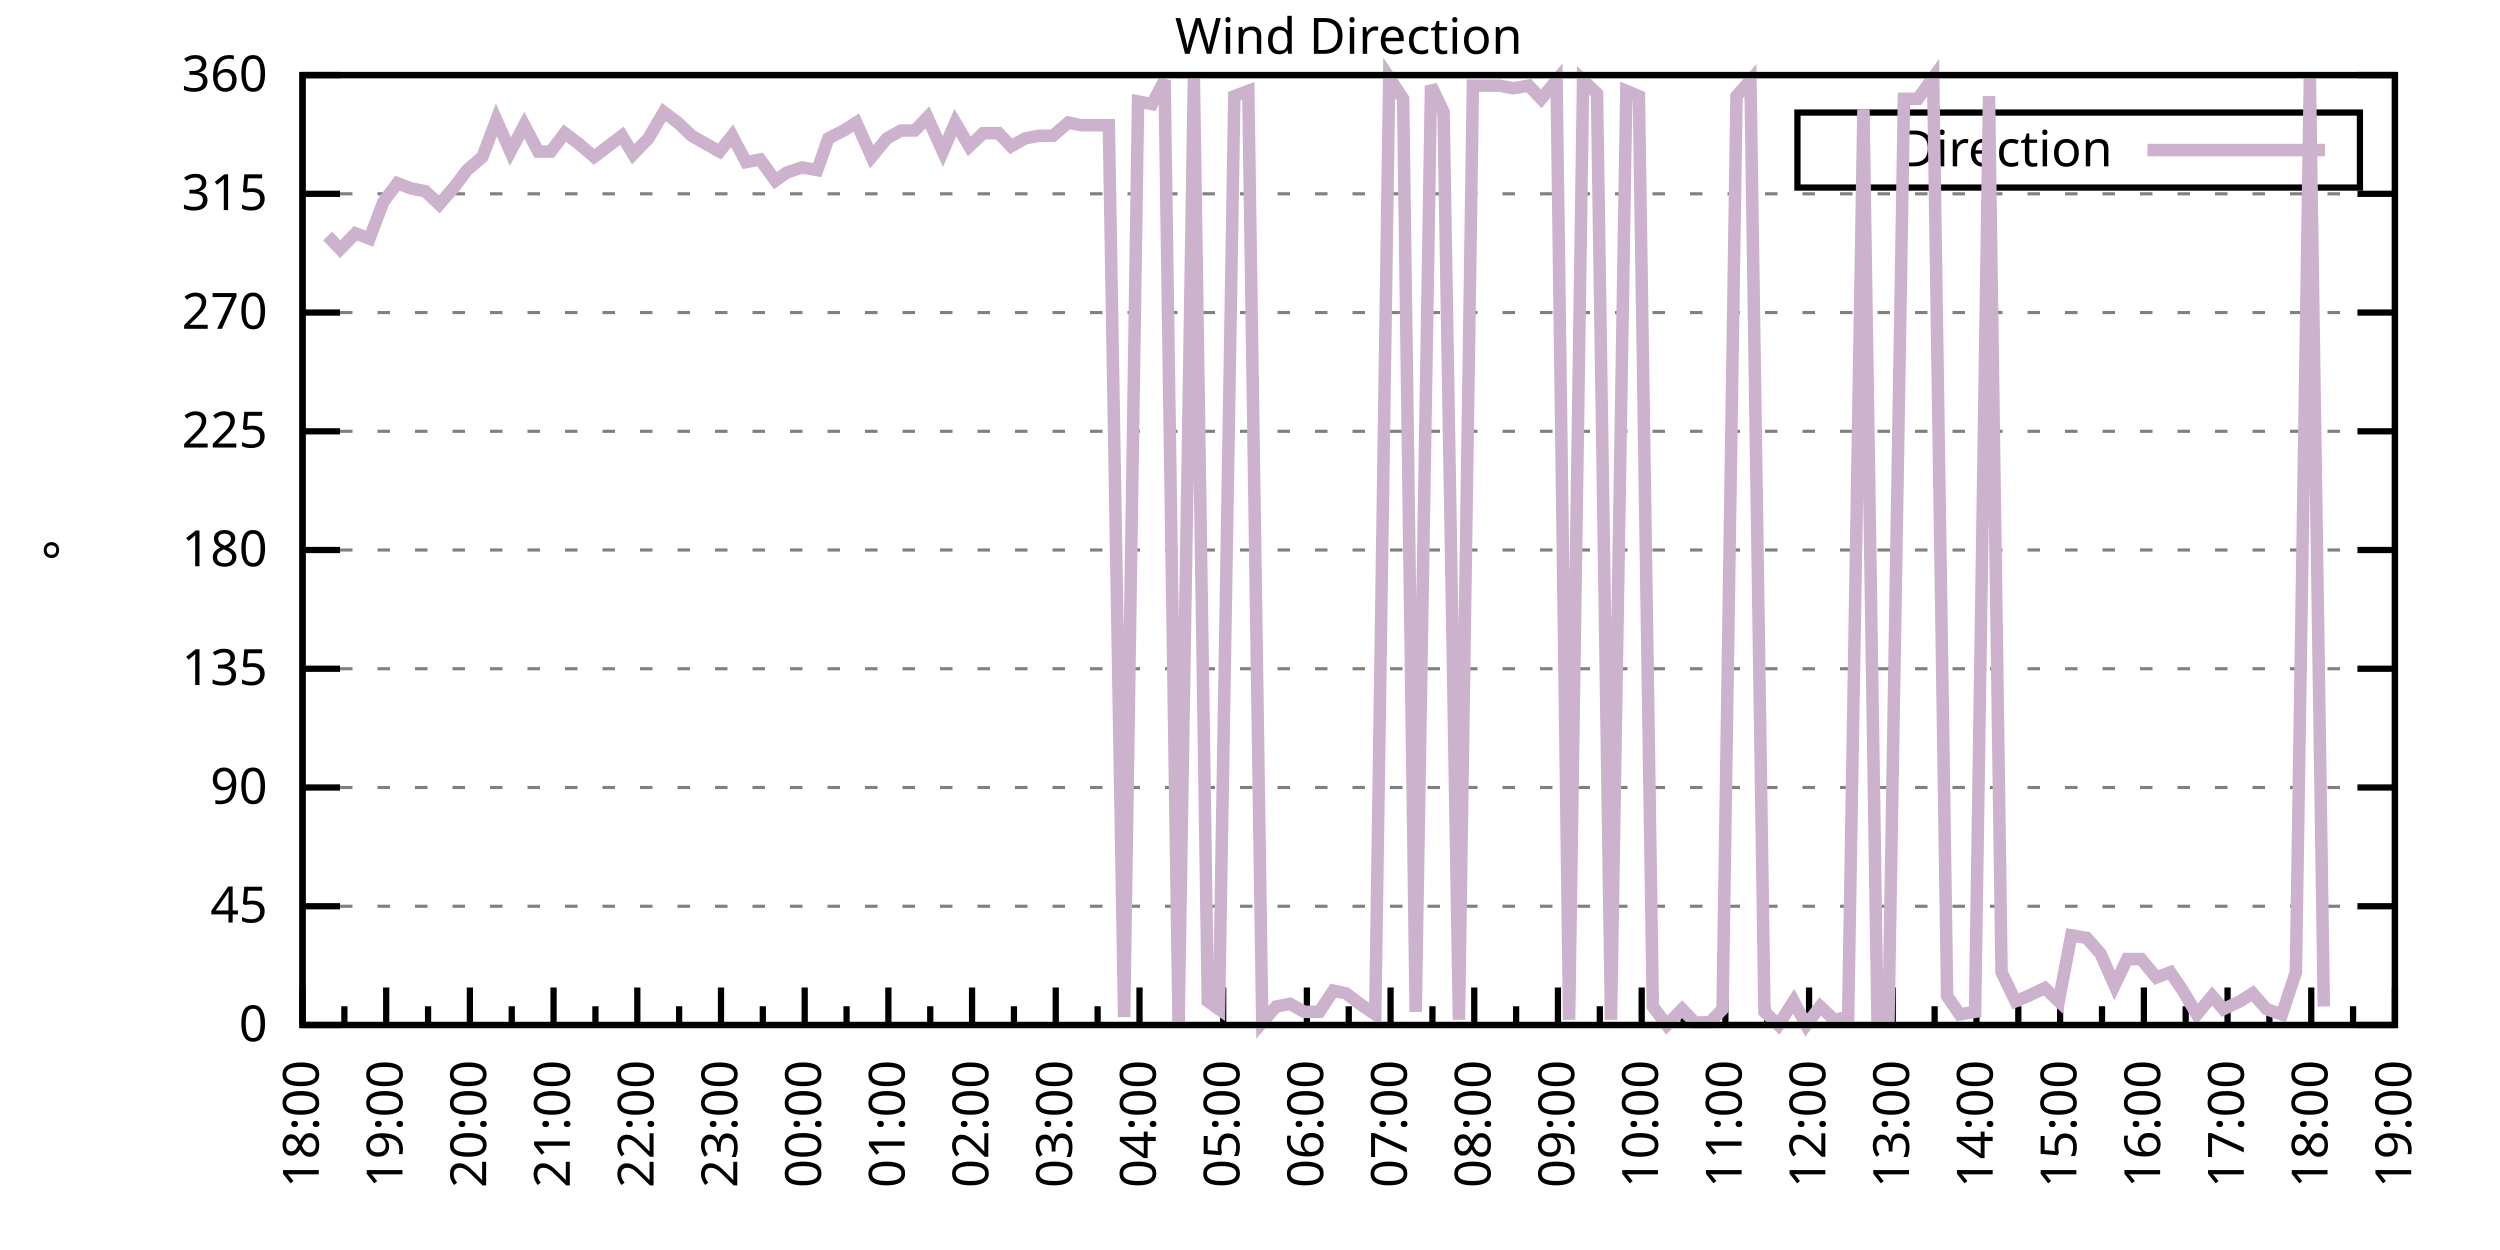
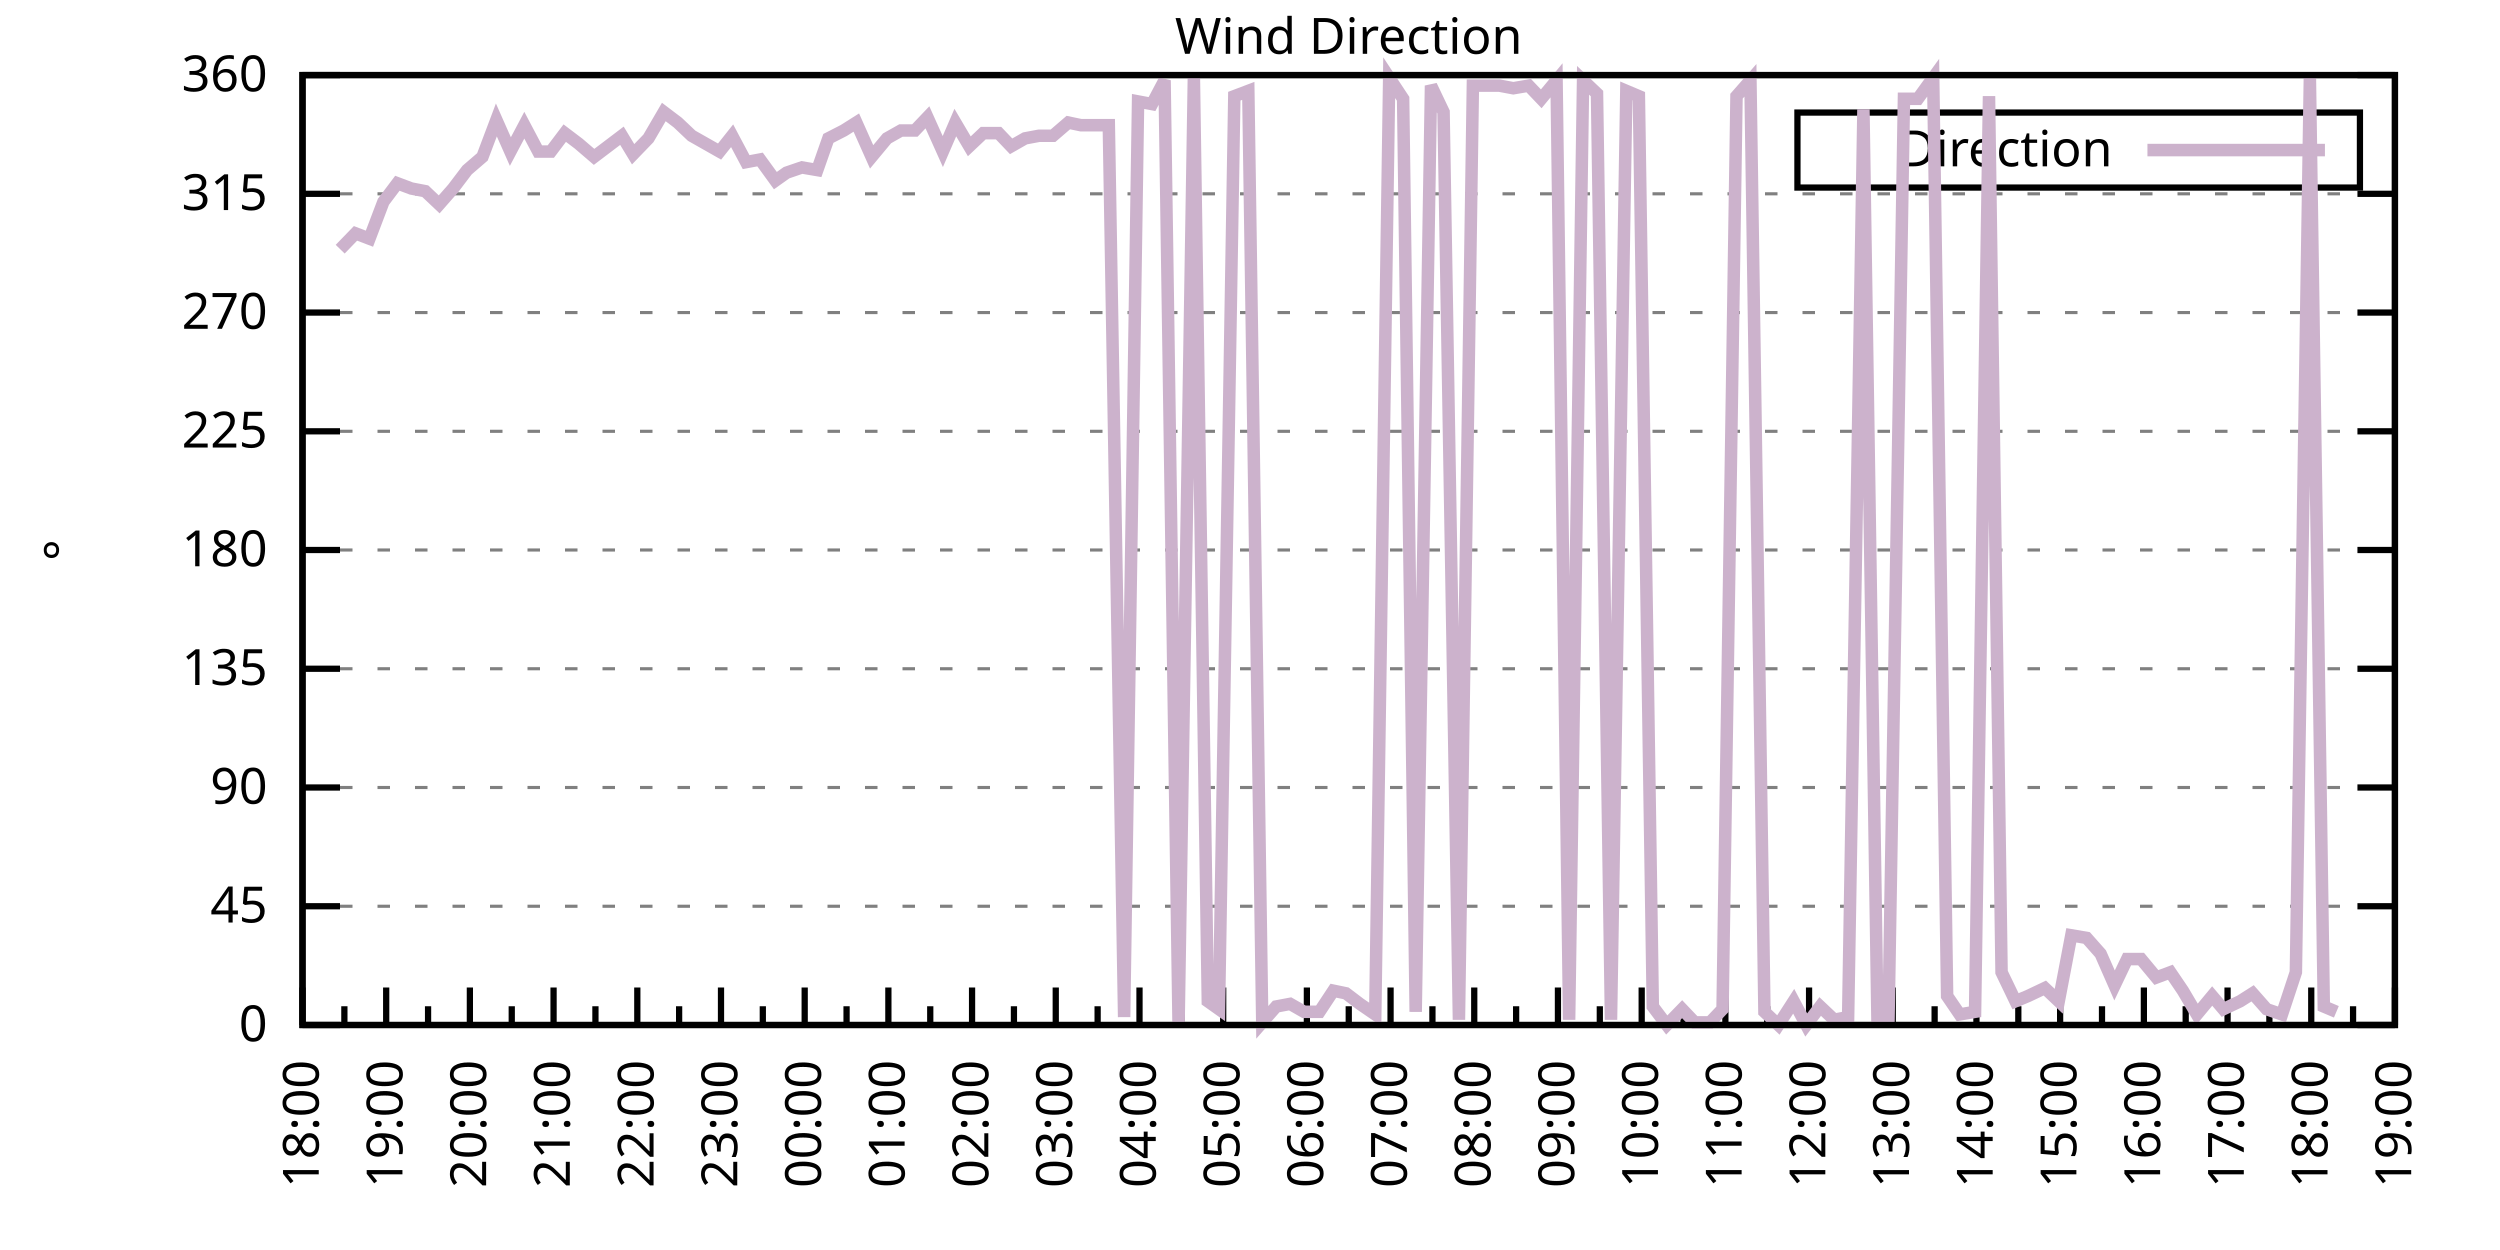
<svg xmlns="http://www.w3.org/2000/svg" xmlns:xlink="http://www.w3.org/1999/xlink" width="400" height="200" viewBox="0 0 400 200">
  <g id="gnuplot_canvas">
    <rect x="0" y="0" width="400" height="200" fill="none" />
    <defs>
      <circle id="gpDot" r="0.5" stroke-width="0.5" stroke="currentColor" />
      <path id="gpPt0" stroke-width="0.333" stroke="currentColor" d="M-1,0 h2 M0,-1 v2" />
      <path id="gpPt1" stroke-width="0.333" stroke="currentColor" d="M-1,-1 L1,1 M1,-1 L-1,1" />
      <path id="gpPt2" stroke-width="0.333" stroke="currentColor" d="M-1,0 L1,0 M0,-1 L0,1 M-1,-1 L1,1 M-1,1 L1,-1" />
      <rect id="gpPt3" stroke-width="0.333" stroke="currentColor" x="-1" y="-1" width="2" height="2" />
      <rect id="gpPt4" stroke-width="0.333" stroke="currentColor" fill="currentColor" x="-1" y="-1" width="2" height="2" />
      <circle id="gpPt5" stroke-width="0.333" stroke="currentColor" cx="0" cy="0" r="1" />
      <use xlink:href="#gpPt5" id="gpPt6" fill="currentColor" stroke="none" />
      <path id="gpPt7" stroke-width="0.333" stroke="currentColor" d="M0,-1.33 L-1.33,0.67 L1.33,0.67 z" />
      <use xlink:href="#gpPt7" id="gpPt8" fill="currentColor" stroke="none" />
      <use xlink:href="#gpPt7" id="gpPt9" stroke="currentColor" transform="rotate(180)" />
      <use xlink:href="#gpPt9" id="gpPt10" fill="currentColor" stroke="none" />
      <use xlink:href="#gpPt3" id="gpPt11" stroke="currentColor" transform="rotate(45)" />
      <use xlink:href="#gpPt11" id="gpPt12" fill="currentColor" stroke="none" />
      <path id="gpPt13" stroke-width="0.333" stroke="currentColor" d="M0,1.330 L1.265,0.411 L0.782,-1.067 L-0.782,-1.076 L-1.265,0.411 z" />
      <use xlink:href="#gpPt13" id="gpPt14" fill="currentColor" stroke="none" />
      <filter id="textbox" filterUnits="objectBoundingBox" x="0" y="0" height="1" width="1">
        <feFlood flood-color="white" flood-opacity="1" result="bgnd" />
        <feComposite in="SourceGraphic" in2="bgnd" operator="atop" />
      </filter>
      <filter id="greybox" filterUnits="objectBoundingBox" x="0" y="0" height="1" width="1">
        <feFlood flood-color="lightgrey" flood-opacity="1" result="grey" />
        <feComposite in="SourceGraphic" in2="grey" operator="atop" />
      </filter>
    </defs>
    <g fill="none" color="white" stroke="currentColor" stroke-width="1.00" stroke-linecap="butt" stroke-linejoin="miter">
</g>
    <g fill="none" color="black" stroke="currentColor" stroke-width="1.00" stroke-linecap="butt" stroke-linejoin="miter">
      <g stroke="none" shape-rendering="crispEdges">
        <polygon fill="rgb(255, 255, 255)" points="48.40,164.00 383.18,164.00 383.18,12.02 48.40,12.02 " />
      </g>
    </g>
    <g fill="none" color="black" stroke="currentColor" stroke-width="1.00" stroke-linecap="butt" stroke-linejoin="miter">
</g>
    <g fill="none" color="black" stroke="black" stroke-width="0.50" stroke-linecap="butt" stroke-linejoin="miter">
</g>
    <g fill="none" color="gray" stroke="currentColor" stroke-width="0.50" stroke-linecap="butt" stroke-linejoin="miter">
      <path stroke="gray" stroke-dasharray="2,4" class="gridline" d="M48.40,164.00 L383.19,164.00  " />
    </g>
    <g fill="none" color="gray" stroke="gray" stroke-width="1.00" stroke-linecap="butt" stroke-linejoin="miter">
</g>
    <g fill="none" color="black" stroke="currentColor" stroke-width="1.00" stroke-linecap="butt" stroke-linejoin="miter">
      <path stroke="black" d="M48.40,164.00 L54.40,164.00 M383.19,164.00 L377.19,164.00  " />
      <g transform="translate(42.80,166.60)" stroke="none" fill="black" font-family="Sans" font-size="8.00" text-anchor="end">
        <text>
          <tspan font-family="Sans"> 0</tspan>
        </text>
      </g>
    </g>
    <g fill="none" color="black" stroke="currentColor" stroke-width="1.00" stroke-linecap="butt" stroke-linejoin="miter">
</g>
    <g fill="none" color="black" stroke="black" stroke-width="0.50" stroke-linecap="butt" stroke-linejoin="miter">
</g>
    <g fill="none" color="gray" stroke="currentColor" stroke-width="0.50" stroke-linecap="butt" stroke-linejoin="miter">
      <path stroke="gray" stroke-dasharray="2,4" class="gridline" d="M48.40,145.00 L383.19,145.00  " />
    </g>
    <g fill="none" color="gray" stroke="gray" stroke-width="1.00" stroke-linecap="butt" stroke-linejoin="miter">
</g>
    <g fill="none" color="black" stroke="currentColor" stroke-width="1.00" stroke-linecap="butt" stroke-linejoin="miter">
      <path stroke="black" d="M48.40,145.00 L54.40,145.00 M383.19,145.00 L377.19,145.00  " />
      <g transform="translate(42.80,147.60)" stroke="none" fill="black" font-family="Sans" font-size="8.00" text-anchor="end">
        <text>
          <tspan font-family="Sans"> 45</tspan>
        </text>
      </g>
    </g>
    <g fill="none" color="black" stroke="currentColor" stroke-width="1.00" stroke-linecap="butt" stroke-linejoin="miter">
</g>
    <g fill="none" color="black" stroke="black" stroke-width="0.50" stroke-linecap="butt" stroke-linejoin="miter">
</g>
    <g fill="none" color="gray" stroke="currentColor" stroke-width="0.50" stroke-linecap="butt" stroke-linejoin="miter">
      <path stroke="gray" stroke-dasharray="2,4" class="gridline" d="M48.40,126.00 L383.19,126.00  " />
    </g>
    <g fill="none" color="gray" stroke="gray" stroke-width="1.00" stroke-linecap="butt" stroke-linejoin="miter">
</g>
    <g fill="none" color="black" stroke="currentColor" stroke-width="1.00" stroke-linecap="butt" stroke-linejoin="miter">
      <path stroke="black" d="M48.40,126.00 L54.40,126.00 M383.19,126.00 L377.19,126.00  " />
      <g transform="translate(42.80,128.60)" stroke="none" fill="black" font-family="Sans" font-size="8.00" text-anchor="end">
        <text>
          <tspan font-family="Sans"> 90</tspan>
        </text>
      </g>
    </g>
    <g fill="none" color="black" stroke="currentColor" stroke-width="1.00" stroke-linecap="butt" stroke-linejoin="miter">
</g>
    <g fill="none" color="black" stroke="black" stroke-width="0.50" stroke-linecap="butt" stroke-linejoin="miter">
</g>
    <g fill="none" color="gray" stroke="currentColor" stroke-width="0.50" stroke-linecap="butt" stroke-linejoin="miter">
      <path stroke="gray" stroke-dasharray="2,4" class="gridline" d="M48.40,107.00 L383.19,107.00  " />
    </g>
    <g fill="none" color="gray" stroke="gray" stroke-width="1.00" stroke-linecap="butt" stroke-linejoin="miter">
</g>
    <g fill="none" color="black" stroke="currentColor" stroke-width="1.00" stroke-linecap="butt" stroke-linejoin="miter">
      <path stroke="black" d="M48.40,107.00 L54.40,107.00 M383.19,107.00 L377.19,107.00  " />
      <g transform="translate(42.80,109.60)" stroke="none" fill="black" font-family="Sans" font-size="8.00" text-anchor="end">
        <text>
          <tspan font-family="Sans"> 135</tspan>
        </text>
      </g>
    </g>
    <g fill="none" color="black" stroke="currentColor" stroke-width="1.00" stroke-linecap="butt" stroke-linejoin="miter">
</g>
    <g fill="none" color="black" stroke="black" stroke-width="0.50" stroke-linecap="butt" stroke-linejoin="miter">
</g>
    <g fill="none" color="gray" stroke="currentColor" stroke-width="0.50" stroke-linecap="butt" stroke-linejoin="miter">
      <path stroke="gray" stroke-dasharray="2,4" class="gridline" d="M48.40,88.00 L383.19,88.00  " />
    </g>
    <g fill="none" color="gray" stroke="gray" stroke-width="1.00" stroke-linecap="butt" stroke-linejoin="miter">
</g>
    <g fill="none" color="black" stroke="currentColor" stroke-width="1.00" stroke-linecap="butt" stroke-linejoin="miter">
      <path stroke="black" d="M48.40,88.00 L54.40,88.00 M383.19,88.00 L377.19,88.00  " />
      <g transform="translate(42.80,90.60)" stroke="none" fill="black" font-family="Sans" font-size="8.00" text-anchor="end">
        <text>
          <tspan font-family="Sans"> 180</tspan>
        </text>
      </g>
    </g>
    <g fill="none" color="black" stroke="currentColor" stroke-width="1.00" stroke-linecap="butt" stroke-linejoin="miter">
</g>
    <g fill="none" color="black" stroke="black" stroke-width="0.50" stroke-linecap="butt" stroke-linejoin="miter">
</g>
    <g fill="none" color="gray" stroke="currentColor" stroke-width="0.50" stroke-linecap="butt" stroke-linejoin="miter">
      <path stroke="gray" stroke-dasharray="2,4" class="gridline" d="M48.40,69.01 L383.19,69.01  " />
    </g>
    <g fill="none" color="gray" stroke="gray" stroke-width="1.00" stroke-linecap="butt" stroke-linejoin="miter">
</g>
    <g fill="none" color="black" stroke="currentColor" stroke-width="1.00" stroke-linecap="butt" stroke-linejoin="miter">
      <path stroke="black" d="M48.40,69.01 L54.40,69.01 M383.19,69.01 L377.19,69.01  " />
      <g transform="translate(42.80,71.61)" stroke="none" fill="black" font-family="Sans" font-size="8.00" text-anchor="end">
        <text>
          <tspan font-family="Sans"> 225</tspan>
        </text>
      </g>
    </g>
    <g fill="none" color="black" stroke="currentColor" stroke-width="1.00" stroke-linecap="butt" stroke-linejoin="miter">
</g>
    <g fill="none" color="black" stroke="black" stroke-width="0.50" stroke-linecap="butt" stroke-linejoin="miter">
</g>
    <g fill="none" color="gray" stroke="currentColor" stroke-width="0.50" stroke-linecap="butt" stroke-linejoin="miter">
      <path stroke="gray" stroke-dasharray="2,4" class="gridline" d="M48.40,50.01 L383.19,50.01  " />
    </g>
    <g fill="none" color="gray" stroke="gray" stroke-width="1.00" stroke-linecap="butt" stroke-linejoin="miter">
</g>
    <g fill="none" color="black" stroke="currentColor" stroke-width="1.00" stroke-linecap="butt" stroke-linejoin="miter">
      <path stroke="black" d="M48.40,50.01 L54.40,50.01 M383.19,50.01 L377.19,50.01  " />
      <g transform="translate(42.80,52.61)" stroke="none" fill="black" font-family="Sans" font-size="8.00" text-anchor="end">
        <text>
          <tspan font-family="Sans"> 270</tspan>
        </text>
      </g>
    </g>
    <g fill="none" color="black" stroke="currentColor" stroke-width="1.00" stroke-linecap="butt" stroke-linejoin="miter">
</g>
    <g fill="none" color="black" stroke="black" stroke-width="0.50" stroke-linecap="butt" stroke-linejoin="miter">
</g>
    <g fill="none" color="gray" stroke="currentColor" stroke-width="0.50" stroke-linecap="butt" stroke-linejoin="miter">
      <path stroke="gray" stroke-dasharray="2,4" class="gridline" d="M48.40,31.01 L383.19,31.01  " />
    </g>
    <g fill="none" color="gray" stroke="gray" stroke-width="1.00" stroke-linecap="butt" stroke-linejoin="miter">
</g>
    <g fill="none" color="black" stroke="currentColor" stroke-width="1.00" stroke-linecap="butt" stroke-linejoin="miter">
      <path stroke="black" d="M48.40,31.01 L54.40,31.01 M383.19,31.01 L377.19,31.01  " />
      <g transform="translate(42.80,33.61)" stroke="none" fill="black" font-family="Sans" font-size="8.00" text-anchor="end">
        <text>
          <tspan font-family="Sans"> 315</tspan>
        </text>
      </g>
    </g>
    <g fill="none" color="black" stroke="currentColor" stroke-width="1.00" stroke-linecap="butt" stroke-linejoin="miter">
</g>
    <g fill="none" color="black" stroke="black" stroke-width="0.50" stroke-linecap="butt" stroke-linejoin="miter">
</g>
    <g fill="none" color="gray" stroke="currentColor" stroke-width="0.50" stroke-linecap="butt" stroke-linejoin="miter">
      <path stroke="gray" stroke-dasharray="2,4" class="gridline" d="M48.40,12.01 L383.19,12.01  " />
    </g>
    <g fill="none" color="gray" stroke="gray" stroke-width="1.00" stroke-linecap="butt" stroke-linejoin="miter">
</g>
    <g fill="none" color="black" stroke="currentColor" stroke-width="1.00" stroke-linecap="butt" stroke-linejoin="miter">
      <path stroke="black" d="M48.40,12.01 L54.40,12.01 M383.19,12.01 L377.19,12.01  " />
      <g transform="translate(42.80,14.61)" stroke="none" fill="black" font-family="Sans" font-size="8.00" text-anchor="end">
        <text>
          <tspan font-family="Sans"> 360</tspan>
        </text>
      </g>
    </g>
    <g fill="none" color="black" stroke="currentColor" stroke-width="1.00" stroke-linecap="butt" stroke-linejoin="miter">
      <path stroke="black" d="M48.40,164.00 L48.40,158.00  " />
      <g transform="translate(51.00,169.60) rotate(270)" stroke="none" fill="black" font-family="Sans" font-size="8.00" text-anchor="end">
        <text>
          <tspan font-family="Sans">18:00</tspan>
        </text>
      </g>
    </g>
    <g fill="none" color="black" stroke="currentColor" stroke-width="1.00" stroke-linecap="butt" stroke-linejoin="miter">
      <path stroke="black" d="M55.10,164.00 L55.10,161.00 M61.79,164.00 L61.79,158.00  " />
      <g transform="translate(64.39,169.60) rotate(270)" stroke="none" fill="black" font-family="Sans" font-size="8.00" text-anchor="end">
        <text>
          <tspan font-family="Sans">19:00</tspan>
        </text>
      </g>
    </g>
    <g fill="none" color="black" stroke="currentColor" stroke-width="1.00" stroke-linecap="butt" stroke-linejoin="miter">
      <path stroke="black" d="M68.49,164.00 L68.49,161.00 M75.18,164.00 L75.18,158.00  " />
      <g transform="translate(77.78,169.60) rotate(270)" stroke="none" fill="black" font-family="Sans" font-size="8.00" text-anchor="end">
        <text>
          <tspan font-family="Sans">20:00</tspan>
        </text>
      </g>
    </g>
    <g fill="none" color="black" stroke="currentColor" stroke-width="1.00" stroke-linecap="butt" stroke-linejoin="miter">
      <path stroke="black" d="M81.88,164.00 L81.88,161.00 M88.57,164.00 L88.57,158.00  " />
      <g transform="translate(91.17,169.60) rotate(270)" stroke="none" fill="black" font-family="Sans" font-size="8.00" text-anchor="end">
        <text>
          <tspan font-family="Sans">21:00</tspan>
        </text>
      </g>
    </g>
    <g fill="none" color="black" stroke="currentColor" stroke-width="1.00" stroke-linecap="butt" stroke-linejoin="miter">
      <path stroke="black" d="M95.27,164.00 L95.27,161.00 M101.97,164.00 L101.97,158.00  " />
      <g transform="translate(104.57,169.60) rotate(270)" stroke="none" fill="black" font-family="Sans" font-size="8.00" text-anchor="end">
        <text>
          <tspan font-family="Sans">22:00</tspan>
        </text>
      </g>
    </g>
    <g fill="none" color="black" stroke="currentColor" stroke-width="1.00" stroke-linecap="butt" stroke-linejoin="miter">
      <path stroke="black" d="M108.66,164.00 L108.66,161.00 M115.36,164.00 L115.36,158.00  " />
      <g transform="translate(117.96,169.60) rotate(270)" stroke="none" fill="black" font-family="Sans" font-size="8.00" text-anchor="end">
        <text>
          <tspan font-family="Sans">23:00</tspan>
        </text>
      </g>
    </g>
    <g fill="none" color="black" stroke="currentColor" stroke-width="1.00" stroke-linecap="butt" stroke-linejoin="miter">
      <path stroke="black" d="M122.05,164.00 L122.05,161.00 M128.75,164.00 L128.75,158.00  " />
      <g transform="translate(131.35,169.60) rotate(270)" stroke="none" fill="black" font-family="Sans" font-size="8.00" text-anchor="end">
        <text>
          <tspan font-family="Sans">00:00</tspan>
        </text>
      </g>
    </g>
    <g fill="none" color="black" stroke="currentColor" stroke-width="1.00" stroke-linecap="butt" stroke-linejoin="miter">
      <path stroke="black" d="M135.45,164.00 L135.45,161.00 M142.14,164.00 L142.14,158.00  " />
      <g transform="translate(144.74,169.60) rotate(270)" stroke="none" fill="black" font-family="Sans" font-size="8.00" text-anchor="end">
        <text>
          <tspan font-family="Sans">01:00</tspan>
        </text>
      </g>
    </g>
    <g fill="none" color="black" stroke="currentColor" stroke-width="1.00" stroke-linecap="butt" stroke-linejoin="miter">
      <path stroke="black" d="M148.84,164.00 L148.84,161.00 M155.53,164.00 L155.53,158.00  " />
      <g transform="translate(158.13,169.60) rotate(270)" stroke="none" fill="black" font-family="Sans" font-size="8.00" text-anchor="end">
        <text>
          <tspan font-family="Sans">02:00</tspan>
        </text>
      </g>
    </g>
    <g fill="none" color="black" stroke="currentColor" stroke-width="1.00" stroke-linecap="butt" stroke-linejoin="miter">
      <path stroke="black" d="M162.23,164.00 L162.23,161.00 M168.92,164.00 L168.92,158.00  " />
      <g transform="translate(171.52,169.60) rotate(270)" stroke="none" fill="black" font-family="Sans" font-size="8.00" text-anchor="end">
        <text>
          <tspan font-family="Sans">03:00</tspan>
        </text>
      </g>
    </g>
    <g fill="none" color="black" stroke="currentColor" stroke-width="1.00" stroke-linecap="butt" stroke-linejoin="miter">
      <path stroke="black" d="M175.62,164.00 L175.62,161.00 M182.32,164.00 L182.32,158.00  " />
      <g transform="translate(184.92,169.60) rotate(270)" stroke="none" fill="black" font-family="Sans" font-size="8.00" text-anchor="end">
        <text>
          <tspan font-family="Sans">04:00</tspan>
        </text>
      </g>
    </g>
    <g fill="none" color="black" stroke="currentColor" stroke-width="1.00" stroke-linecap="butt" stroke-linejoin="miter">
      <path stroke="black" d="M189.01,164.00 L189.01,161.00 M195.71,164.00 L195.71,158.00  " />
      <g transform="translate(198.31,169.60) rotate(270)" stroke="none" fill="black" font-family="Sans" font-size="8.00" text-anchor="end">
        <text>
          <tspan font-family="Sans">05:00</tspan>
        </text>
      </g>
    </g>
    <g fill="none" color="black" stroke="currentColor" stroke-width="1.00" stroke-linecap="butt" stroke-linejoin="miter">
      <path stroke="black" d="M202.40,164.00 L202.40,161.00 M209.10,164.00 L209.10,158.00  " />
      <g transform="translate(211.70,169.60) rotate(270)" stroke="none" fill="black" font-family="Sans" font-size="8.00" text-anchor="end">
        <text>
          <tspan font-family="Sans">06:00</tspan>
        </text>
      </g>
    </g>
    <g fill="none" color="black" stroke="currentColor" stroke-width="1.00" stroke-linecap="butt" stroke-linejoin="miter">
      <path stroke="black" d="M215.80,164.00 L215.80,161.00 M222.49,164.00 L222.49,158.00  " />
      <g transform="translate(225.09,169.60) rotate(270)" stroke="none" fill="black" font-family="Sans" font-size="8.00" text-anchor="end">
        <text>
          <tspan font-family="Sans">07:00</tspan>
        </text>
      </g>
    </g>
    <g fill="none" color="black" stroke="currentColor" stroke-width="1.00" stroke-linecap="butt" stroke-linejoin="miter">
      <path stroke="black" d="M229.19,164.00 L229.19,161.00 M235.88,164.00 L235.88,158.00  " />
      <g transform="translate(238.48,169.60) rotate(270)" stroke="none" fill="black" font-family="Sans" font-size="8.00" text-anchor="end">
        <text>
          <tspan font-family="Sans">08:00</tspan>
        </text>
      </g>
    </g>
    <g fill="none" color="black" stroke="currentColor" stroke-width="1.00" stroke-linecap="butt" stroke-linejoin="miter">
      <path stroke="black" d="M242.58,164.00 L242.58,161.00 M249.27,164.00 L249.27,158.00  " />
      <g transform="translate(251.87,169.60) rotate(270)" stroke="none" fill="black" font-family="Sans" font-size="8.00" text-anchor="end">
        <text>
          <tspan font-family="Sans">09:00</tspan>
        </text>
      </g>
    </g>
    <g fill="none" color="black" stroke="currentColor" stroke-width="1.00" stroke-linecap="butt" stroke-linejoin="miter">
      <path stroke="black" d="M255.97,164.00 L255.97,161.00 M262.67,164.00 L262.67,158.00  " />
      <g transform="translate(265.27,169.60) rotate(270)" stroke="none" fill="black" font-family="Sans" font-size="8.00" text-anchor="end">
        <text>
          <tspan font-family="Sans">10:00</tspan>
        </text>
      </g>
    </g>
    <g fill="none" color="black" stroke="currentColor" stroke-width="1.00" stroke-linecap="butt" stroke-linejoin="miter">
      <path stroke="black" d="M269.36,164.00 L269.36,161.00 M276.06,164.00 L276.06,158.00  " />
      <g transform="translate(278.66,169.60) rotate(270)" stroke="none" fill="black" font-family="Sans" font-size="8.00" text-anchor="end">
        <text>
          <tspan font-family="Sans">11:00</tspan>
        </text>
      </g>
    </g>
    <g fill="none" color="black" stroke="currentColor" stroke-width="1.00" stroke-linecap="butt" stroke-linejoin="miter">
      <path stroke="black" d="M282.75,164.00 L282.75,161.00 M289.45,164.00 L289.45,158.00  " />
      <g transform="translate(292.05,169.60) rotate(270)" stroke="none" fill="black" font-family="Sans" font-size="8.00" text-anchor="end">
        <text>
          <tspan font-family="Sans">12:00</tspan>
        </text>
      </g>
    </g>
    <g fill="none" color="black" stroke="currentColor" stroke-width="1.00" stroke-linecap="butt" stroke-linejoin="miter">
      <path stroke="black" d="M296.14,164.00 L296.14,161.00 M302.84,164.00 L302.84,158.00  " />
      <g transform="translate(305.44,169.60) rotate(270)" stroke="none" fill="black" font-family="Sans" font-size="8.00" text-anchor="end">
        <text>
          <tspan font-family="Sans">13:00</tspan>
        </text>
      </g>
    </g>
    <g fill="none" color="black" stroke="currentColor" stroke-width="1.00" stroke-linecap="butt" stroke-linejoin="miter">
      <path stroke="black" d="M309.54,164.00 L309.54,161.00 M316.23,164.00 L316.23,158.00  " />
      <g transform="translate(318.83,169.60) rotate(270)" stroke="none" fill="black" font-family="Sans" font-size="8.00" text-anchor="end">
        <text>
          <tspan font-family="Sans">14:00</tspan>
        </text>
      </g>
    </g>
    <g fill="none" color="black" stroke="currentColor" stroke-width="1.00" stroke-linecap="butt" stroke-linejoin="miter">
      <path stroke="black" d="M322.93,164.00 L322.93,161.00 M329.62,164.00 L329.62,158.00  " />
      <g transform="translate(332.22,169.60) rotate(270)" stroke="none" fill="black" font-family="Sans" font-size="8.00" text-anchor="end">
        <text>
          <tspan font-family="Sans">15:00</tspan>
        </text>
      </g>
    </g>
    <g fill="none" color="black" stroke="currentColor" stroke-width="1.00" stroke-linecap="butt" stroke-linejoin="miter">
      <path stroke="black" d="M336.32,164.00 L336.32,161.00 M343.02,164.00 L343.02,158.00  " />
      <g transform="translate(345.62,169.60) rotate(270)" stroke="none" fill="black" font-family="Sans" font-size="8.00" text-anchor="end">
        <text>
          <tspan font-family="Sans">16:00</tspan>
        </text>
      </g>
    </g>
    <g fill="none" color="black" stroke="currentColor" stroke-width="1.00" stroke-linecap="butt" stroke-linejoin="miter">
      <path stroke="black" d="M349.71,164.00 L349.71,161.00 M356.41,164.00 L356.41,158.00  " />
      <g transform="translate(359.01,169.60) rotate(270)" stroke="none" fill="black" font-family="Sans" font-size="8.00" text-anchor="end">
        <text>
          <tspan font-family="Sans">17:00</tspan>
        </text>
      </g>
    </g>
    <g fill="none" color="black" stroke="currentColor" stroke-width="1.00" stroke-linecap="butt" stroke-linejoin="miter">
      <path stroke="black" d="M363.10,164.00 L363.10,161.00 M369.80,164.00 L369.80,158.00  " />
      <g transform="translate(372.40,169.60) rotate(270)" stroke="none" fill="black" font-family="Sans" font-size="8.00" text-anchor="end">
        <text>
          <tspan font-family="Sans">18:00</tspan>
        </text>
      </g>
    </g>
    <g fill="none" color="black" stroke="currentColor" stroke-width="1.00" stroke-linecap="butt" stroke-linejoin="miter">
      <path stroke="black" d="M376.49,164.00 L376.49,161.00 M383.19,164.00 L383.19,158.00  " />
      <g transform="translate(385.79,169.60) rotate(270)" stroke="none" fill="black" font-family="Sans" font-size="8.00" text-anchor="end">
        <text>
          <tspan font-family="Sans">19:00</tspan>
        </text>
      </g>
    </g>
    <g fill="none" color="black" stroke="currentColor" stroke-width="1.00" stroke-linecap="butt" stroke-linejoin="miter">
</g>
    <g fill="none" color="black" stroke="currentColor" stroke-width="1.00" stroke-linecap="butt" stroke-linejoin="miter">
      <path stroke="black" d="M48.40,12.01 L48.40,164.00 L383.19,164.00 L383.19,12.01 L48.40,12.01 Z  " />
    </g>
    <g fill="none" color="black" stroke="currentColor" stroke-width="1.00" stroke-linecap="butt" stroke-linejoin="miter">
      <g transform="translate(12.80,88.01) rotate(270)" stroke="none" fill="black" font-family="Sans" font-size="8.00" text-anchor="middle">
        <text>
          <tspan font-family="Sans">°</tspan>
        </text>
      </g>
    </g>
    <g fill="none" color="black" stroke="currentColor" stroke-width="1.00" stroke-linecap="butt" stroke-linejoin="miter">
</g>
    <g fill="none" color="black" stroke="currentColor" stroke-width="1.00" stroke-linecap="butt" stroke-linejoin="miter">
      <path stroke="black" d="M287.59,30.01 L287.59,18.01 L377.59,18.01 L377.59,30.01 L287.59,30.01 Z  " />
    </g>
    <g id="Wind_direction_plot_1">
      <g fill="none" color="white" stroke="black" stroke-width="2.00" stroke-linecap="butt" stroke-linejoin="miter">
</g>
      <g fill="none" color="black" stroke="currentColor" stroke-width="2.00" stroke-linecap="butt" stroke-linejoin="miter">
        <g transform="translate(337.99,26.61)" stroke="none" fill="black" font-family="Sans" font-size="8.00" text-anchor="end">
          <text>
            <tspan font-family="Sans">Direction</tspan>
          </text>
        </g>
      </g>
      <g fill="none" color="black" stroke="currentColor" stroke-width="2.00" stroke-linecap="butt" stroke-linejoin="miter">
-         <path stroke="rgb(204, 178, 204)" d="M343.59,24.01 L371.99,24.01 M52.42,37.76 L54.43,39.87 L56.88,37.34 L59.11,38.19 L61.35,32.28 L63.58,29.32   L65.81,30.16 L68.04,30.59 L70.27,32.70 L72.50,30.16 L74.74,27.21 L77.19,25.10 L79.42,19.19 L81.66,24.25   L83.89,20.03 L86.12,24.25 L88.13,24.25 L90.36,21.30 L92.59,22.99 L95.05,25.10 L97.28,23.41 L99.51,21.72   L101.30,24.68 L103.75,22.14 L106.21,17.92 L108.44,19.61 L110.67,21.72 L115.13,24.25 L117.14,21.72 L119.38,25.94   L121.61,25.52 L124.06,28.90 L125.85,27.63 L128.30,26.79 L130.76,27.21 L132.54,22.14 L135.00,20.88 L137.01,19.61   L139.46,25.10 L141.92,22.14 L144.15,20.88 L146.38,20.88 L148.39,18.77 L150.85,24.25 L152.85,19.61 L155.09,23.41   L157.32,21.30 L159.77,21.30 L161.78,23.41 L164.01,22.14 L166.25,21.72 L168.48,21.72 L170.93,19.61 L172.94,20.03   L175.40,20.03 L177.41,20.03 L179.86,162.73 L182.09,16.23 L184.32,16.65 L186.33,12.85 L188.57,164.00 L191.02,12.43   L193.25,160.20 L195.04,161.47 L197.49,15.39 L199.73,14.54 L201.96,163.58 L204.19,161.04 L206.42,160.62 L208.65,161.89   L211.11,161.89 L213.34,158.51 L215.35,158.93 L217.58,160.62 L220.04,162.31 L222.27,12.43 L224.50,15.81 L226.51,161.89   L228.96,13.70 L230.97,17.92 L233.43,163.16 L235.66,13.70 L237.67,13.70 L239.90,13.70 L242.13,14.12 L244.59,13.70   L246.60,15.81 L249.05,12.85 L251.06,163.16 L253.29,12.85 L255.52,14.97 L257.76,163.16 L260.21,14.54 L262.22,15.39   L264.45,161.04 L266.68,164.00 L269.14,161.47 L271.15,163.58 L273.60,163.58 L275.61,161.47 L277.84,15.39 L280.07,12.85   L282.31,161.89 L284.54,164.00 L286.99,160.20 L289.00,164.00 L291.23,161.04 L293.47,163.16 L295.70,162.73 L298.15,17.50   L300.39,163.16 L302.17,162.73 L304.63,15.81 L306.86,15.81 L309.31,12.43 L311.54,159.36 L313.55,162.31 L316.01,161.89   L318.24,15.39 L320.25,155.56 L322.48,160.20 L324.49,159.36 L327.17,158.09 L329.40,160.20 L331.41,149.65 L333.86,150.07   L336.10,152.60 L338.33,157.67 L340.34,153.45 L342.57,153.45 L345.02,156.40 L347.26,155.56 L349.26,158.51 L351.50,162.31   L353.95,159.36 L355.74,161.47 L358.42,160.20 L360.42,158.93 L362.66,161.47 L365.11,162.31 L367.34,155.56 L369.58,12.43   L371.81,161.04  " />
+         <path stroke="rgb(204, 178, 204)" d="M343.59,24.01 L371.99,24.01 M54.43,39.87 L56.88,37.34 L59.11,38.19 L61.35,32.28 L63.58,29.32 L65.81,30.16   L68.04,30.59 L70.27,32.70 L72.50,30.16 L74.74,27.21 L77.19,25.10 L79.42,19.19 L81.66,24.25 L83.89,20.03   L86.12,24.25 L88.13,24.25 L90.36,21.30 L92.59,22.99 L95.05,25.10 L97.28,23.41 L99.51,21.72 L101.30,24.68   L103.75,22.14 L106.21,17.92 L108.44,19.61 L110.67,21.72 L115.13,24.25 L117.14,21.72 L119.38,25.94 L121.61,25.52   L124.06,28.90 L125.85,27.63 L128.30,26.79 L130.76,27.21 L132.54,22.14 L135.00,20.88 L137.01,19.61 L139.46,25.10   L141.92,22.14 L144.15,20.88 L146.38,20.88 L148.39,18.77 L150.85,24.25 L152.85,19.61 L155.09,23.41 L157.32,21.30   L159.77,21.30 L161.78,23.41 L164.01,22.14 L166.25,21.72 L168.48,21.72 L170.93,19.61 L172.94,20.03 L175.40,20.03   L177.41,20.03 L179.86,162.73 L182.09,16.23 L184.32,16.65 L186.33,12.85 L188.57,164.00 L191.02,12.43 L193.25,160.20   L195.04,161.47 L197.49,15.39 L199.73,14.54 L201.96,163.58 L204.19,161.04 L206.42,160.62 L208.65,161.89 L211.11,161.89   L213.34,158.51 L215.35,158.93 L217.58,160.62 L220.04,162.31 L222.27,12.43 L224.50,15.81 L226.51,161.89 L228.96,13.70   L230.97,17.92 L233.43,163.16 L235.66,13.70 L237.67,13.70 L239.90,13.70 L242.13,14.12 L244.59,13.70 L246.60,15.81   L249.05,12.85 L251.06,163.16 L253.29,12.85 L255.52,14.97 L257.76,163.16 L260.21,14.54 L262.22,15.39 L264.45,161.04   L266.68,164.00 L269.14,161.47 L271.15,163.58 L273.60,163.58 L275.61,161.47 L277.84,15.39 L280.07,12.85 L282.31,161.89   L284.54,164.00 L286.99,160.20 L289.00,164.00 L291.23,161.04 L293.47,163.16 L295.70,162.73 L298.15,17.50 L300.39,163.16   L302.17,162.73 L304.63,15.81 L306.86,15.81 L309.31,12.43 L311.54,159.36 L313.55,162.31 L316.01,161.89 L318.24,15.39   L320.25,155.56 L322.48,160.20 L324.49,159.36 L327.17,158.09 L329.40,160.20 L331.41,149.65 L333.86,150.07 L336.10,152.60   L338.33,157.67 L340.34,153.45 L342.57,153.45 L345.02,156.40 L347.26,155.56 L349.26,158.51 L351.50,162.31 L353.95,159.36   L355.74,161.47 L358.42,160.20 L360.42,158.93 L362.66,161.47 L365.11,162.31 L367.34,155.56 L369.58,12.43 L371.81,161.04   L373.82,161.89  " />
      </g>
    </g>
    <g fill="none" color="black" stroke="currentColor" stroke-width="2.00" stroke-linecap="butt" stroke-linejoin="miter">
</g>
    <g fill="none" color="black" stroke="black" stroke-width="1.00" stroke-linecap="butt" stroke-linejoin="miter">
</g>
    <g fill="none" color="black" stroke="currentColor" stroke-width="1.00" stroke-linecap="butt" stroke-linejoin="miter">
      <path stroke="black" d="M48.40,12.01 L48.40,164.00 L383.19,164.00 L383.19,12.01 L48.40,12.01 Z  " />
    </g>
    <g fill="none" color="black" stroke="currentColor" stroke-width="1.00" stroke-linecap="butt" stroke-linejoin="miter">
      <g transform="translate(215.79,8.61)" stroke="none" fill="black" font-family="Sans" font-size="8.00" text-anchor="middle">
        <text>
          <tspan font-family="Sans">Wind Direction</tspan>
        </text>
      </g>
    </g>
    <g fill="none" color="black" stroke="currentColor" stroke-width="1.00" stroke-linecap="butt" stroke-linejoin="miter">
</g>
  </g>
</svg>
